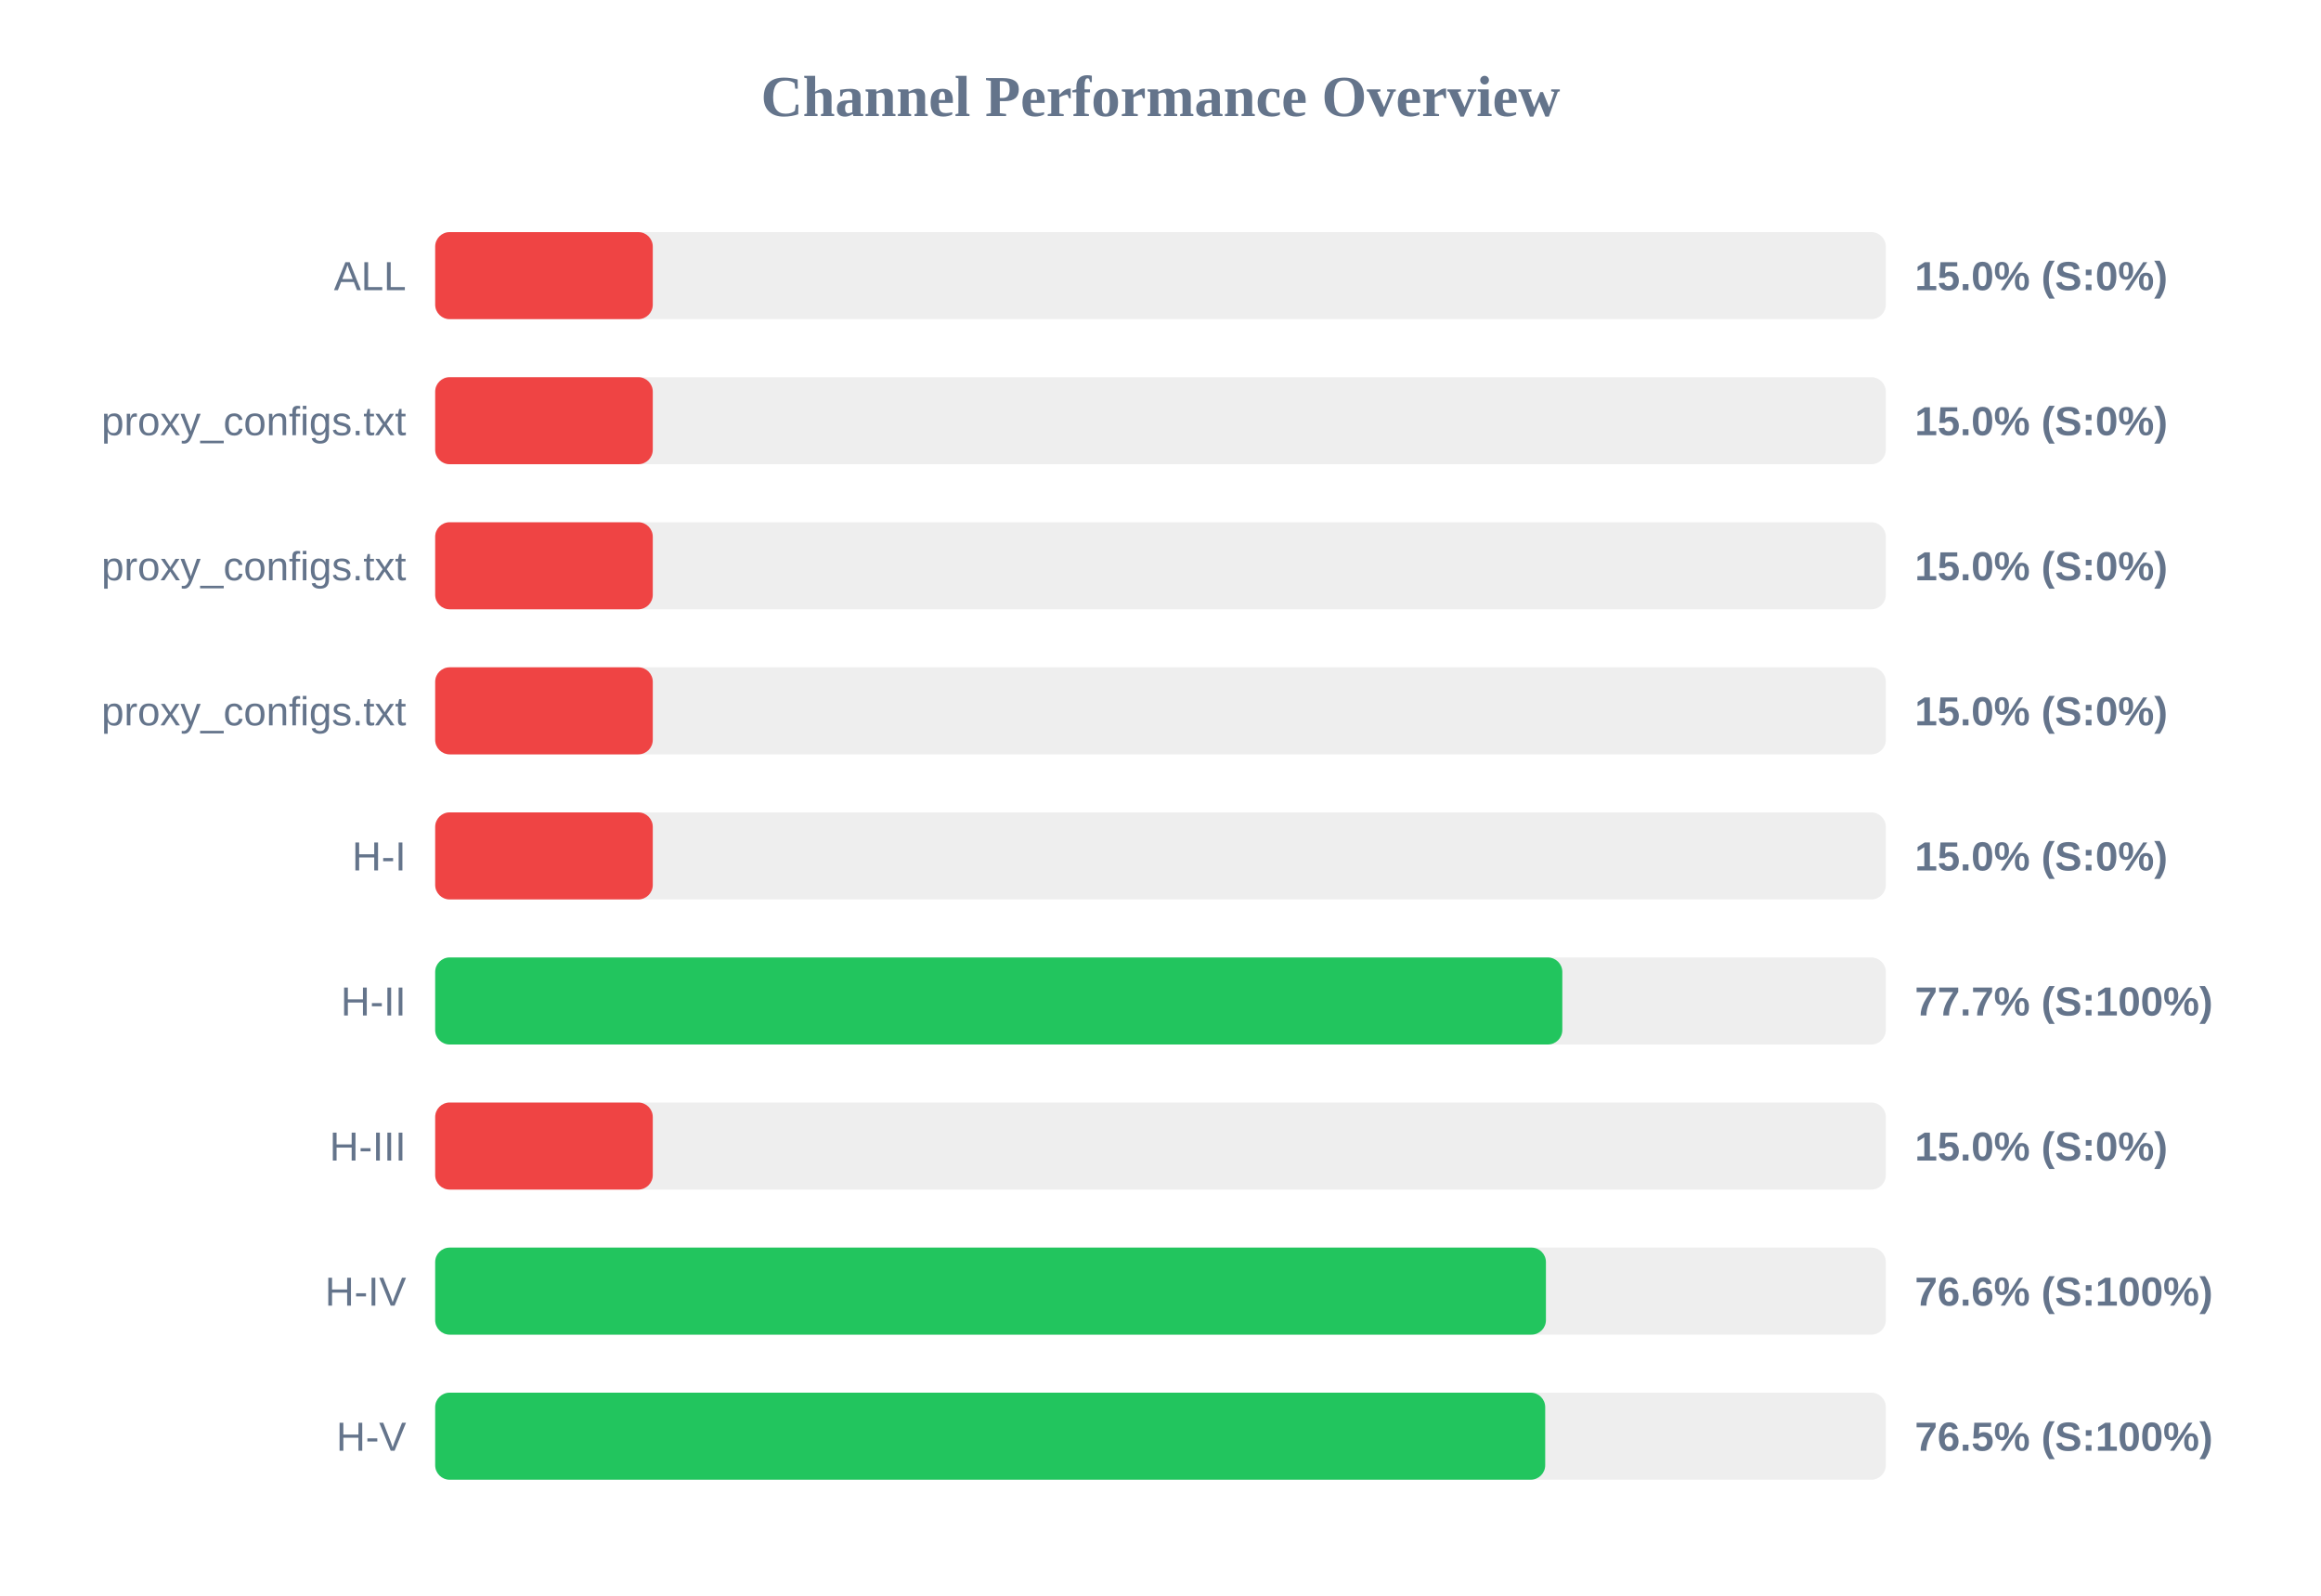
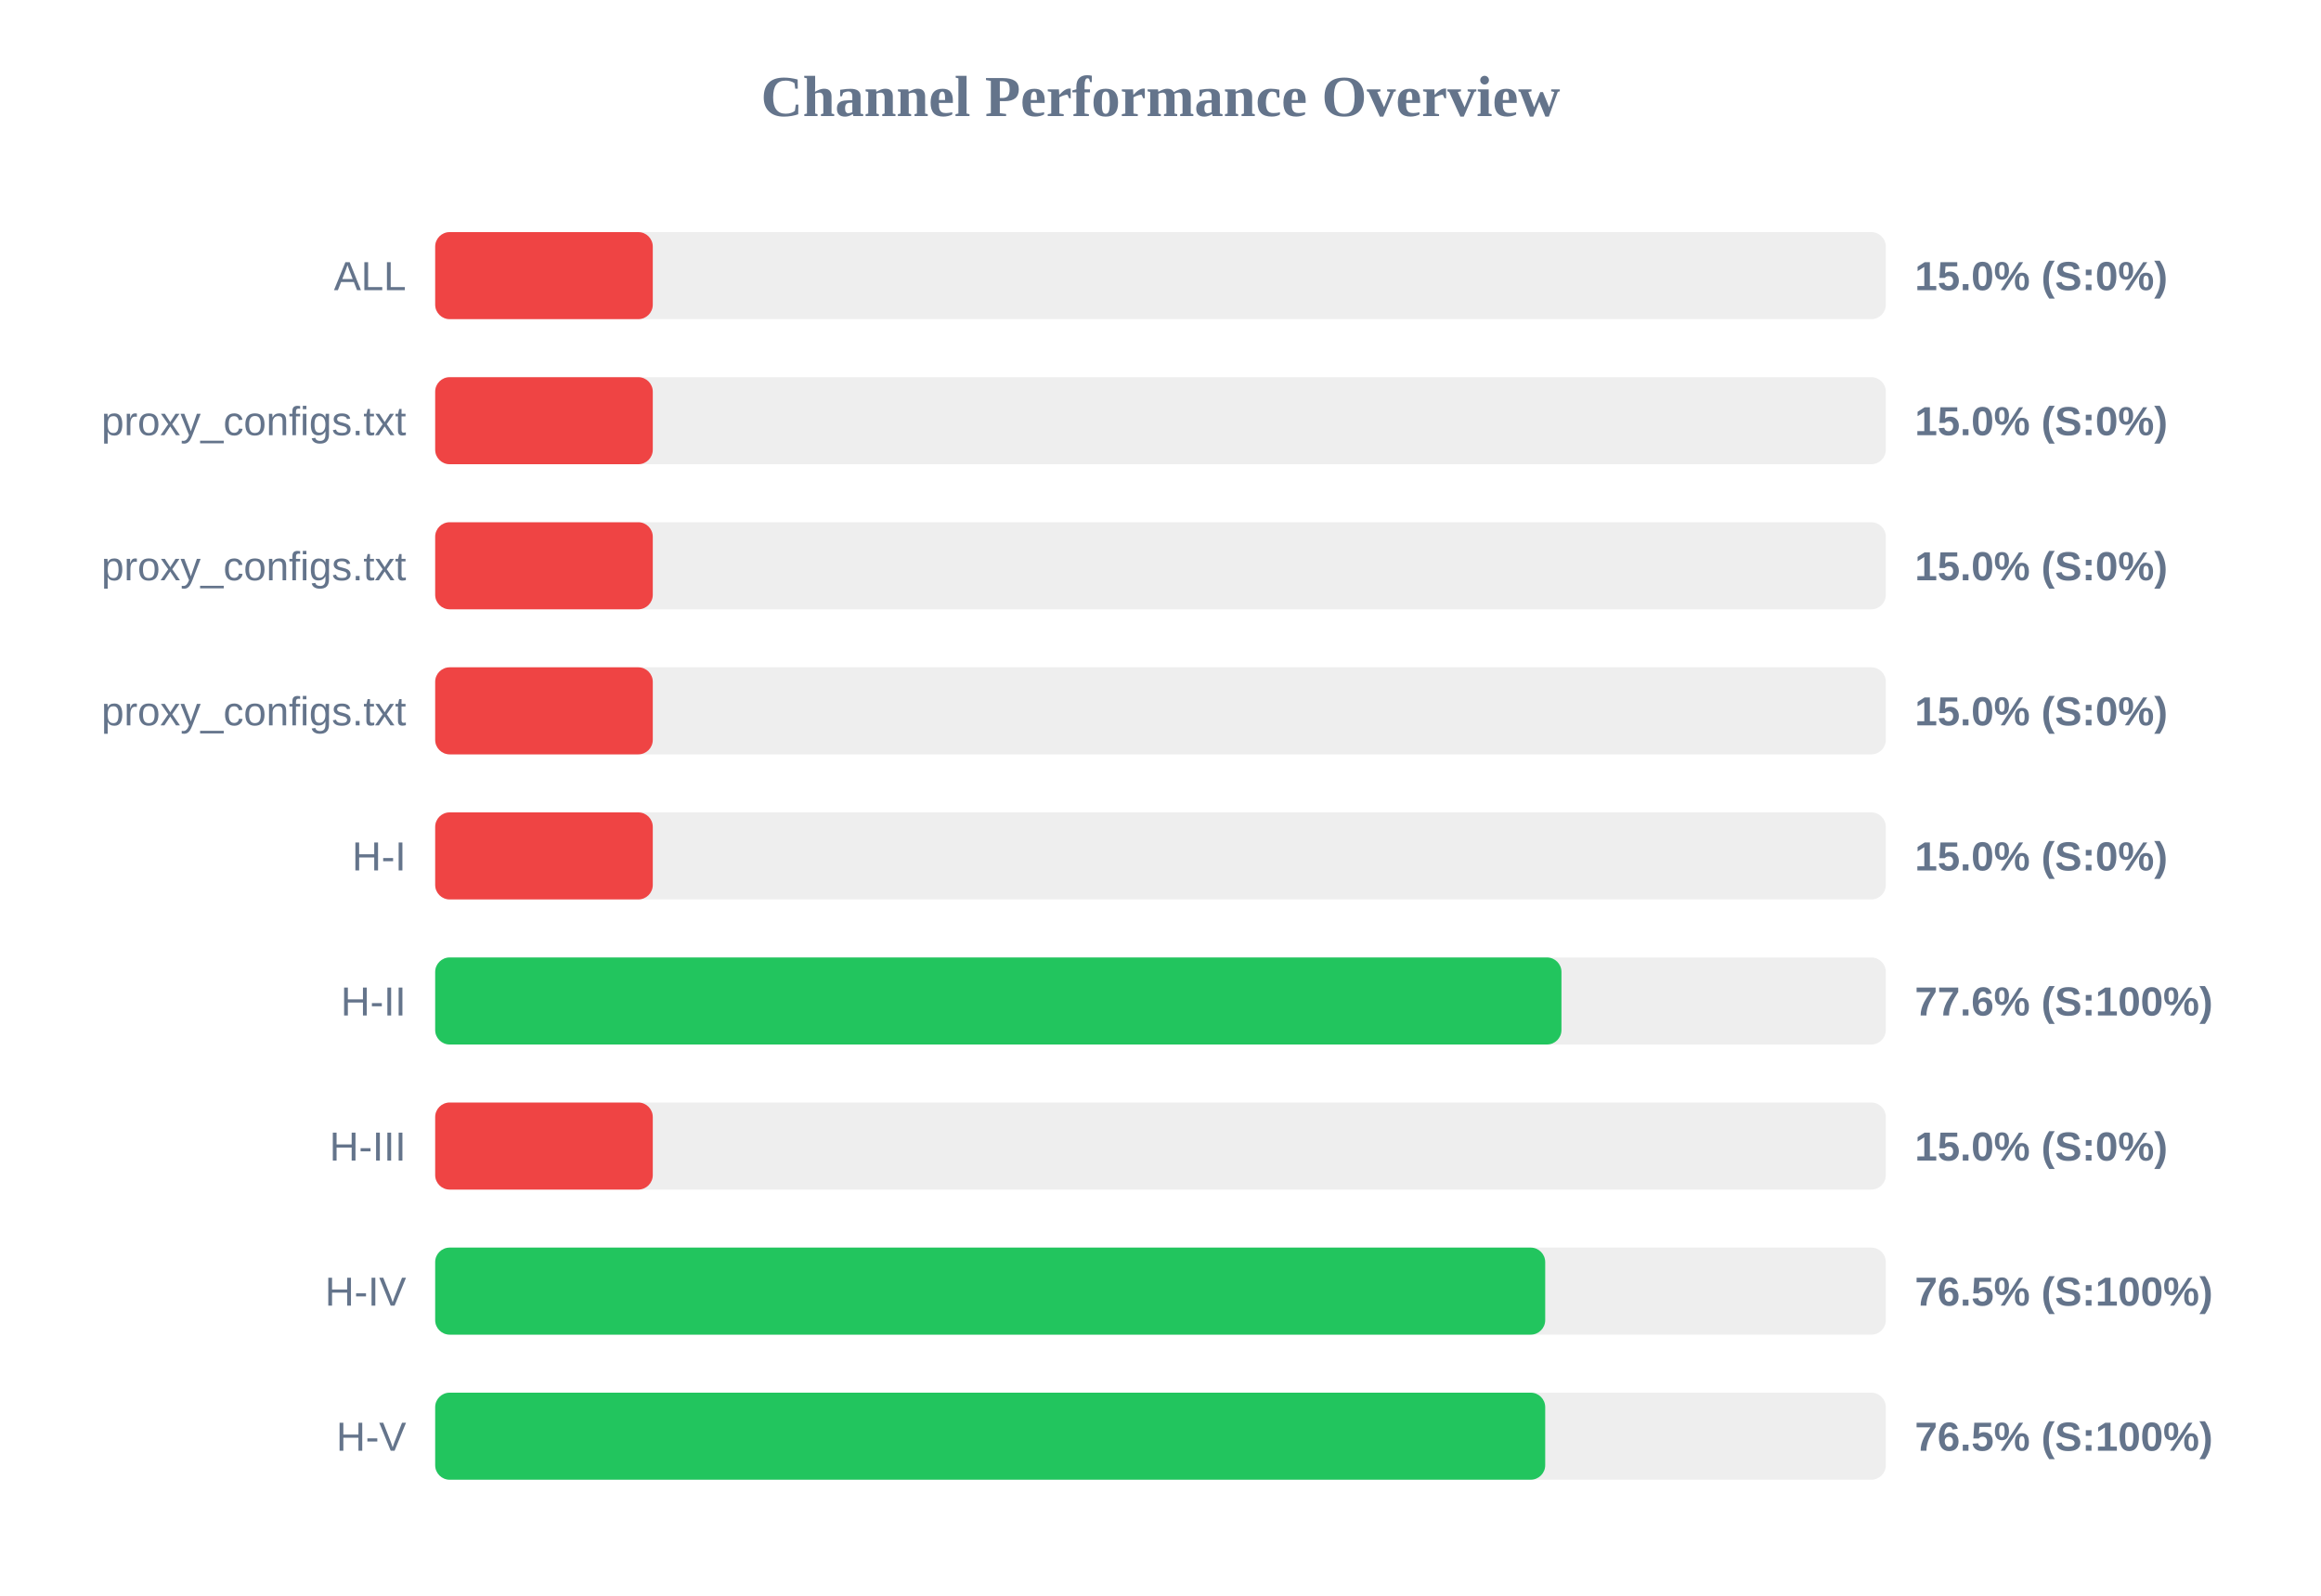
<svg xmlns="http://www.w3.org/2000/svg" width="800" height="550" version="1.1">
  <style>
        .row { font: 14px Arial; fill: #64748b; }
        .score { font: bold 14px Arial; fill: #64748b; }
    </style>
  <text x="400" y="40" text-anchor="middle" font-size="20px" font-weight="bold" fill="#64748b">Channel Performance Overview</text>
  <rect x="150" y="80" width="500" height="30" fill="#eee" rx="5" />
  <rect x="150" y="80" width="75.0" height="30" fill="#ef4444" rx="5" />
  <text x="140" y="100" text-anchor="end" class="row">ALL</text>
  <text x="660" y="100" text-anchor="start" class="score">15.0% (S:0%)</text>
  <rect x="150" y="130" width="500" height="30" fill="#eee" rx="5" />
  <rect x="150" y="130" width="75.0" height="30" fill="#ef4444" rx="5" />
  <text x="140" y="150" text-anchor="end" class="row">proxy_configs.txt</text>
  <text x="660" y="150" text-anchor="start" class="score">15.0% (S:0%)</text>
  <rect x="150" y="180" width="500" height="30" fill="#eee" rx="5" />
  <rect x="150" y="180" width="75.0" height="30" fill="#ef4444" rx="5" />
  <text x="140" y="200" text-anchor="end" class="row">proxy_configs.txt</text>
  <text x="660" y="200" text-anchor="start" class="score">15.0% (S:0%)</text>
  <rect x="150" y="230" width="500" height="30" fill="#eee" rx="5" />
  <rect x="150" y="230" width="75.0" height="30" fill="#ef4444" rx="5" />
  <text x="140" y="250" text-anchor="end" class="row">proxy_configs.txt</text>
  <text x="660" y="250" text-anchor="start" class="score">15.0% (S:0%)</text>
  <rect x="150" y="280" width="500" height="30" fill="#eee" rx="5" />
  <rect x="150" y="280" width="75.0" height="30" fill="#ef4444" rx="5" />
  <text x="140" y="300" text-anchor="end" class="row">H-I</text>
  <text x="660" y="300" text-anchor="start" class="score">15.0% (S:0%)</text>
  <rect x="150" y="330" width="500" height="30" fill="#eee" rx="5" />
-   <rect x="150" y="330" width="388.5" height="30" fill="#22c55e" rx="5" />
+   <rect x="150" y="330" width="388.2" height="30" fill="#22c55e" rx="5" />
  <text x="140" y="350" text-anchor="end" class="row">H-II</text>
-   <text x="660" y="350" text-anchor="start" class="score">77.7% (S:100%)</text>
+   <text x="660" y="350" text-anchor="start" class="score">77.6% (S:100%)</text>
  <rect x="150" y="380" width="500" height="30" fill="#eee" rx="5" />
  <rect x="150" y="380" width="75.0" height="30" fill="#ef4444" rx="5" />
  <text x="140" y="400" text-anchor="end" class="row">H-III</text>
  <text x="660" y="400" text-anchor="start" class="score">15.0% (S:0%)</text>
  <rect x="150" y="430" width="500" height="30" fill="#eee" rx="5" />
-   <rect x="150" y="430" width="382.85" height="30" fill="#22c55e" rx="5" />
+   <rect x="150" y="430" width="382.6" height="30" fill="#22c55e" rx="5" />
  <text x="140" y="450" text-anchor="end" class="row">H-IV</text>
-   <text x="660" y="450" text-anchor="start" class="score">76.6% (S:100%)</text>
+   <text x="660" y="450" text-anchor="start" class="score">76.5% (S:100%)</text>
  <rect x="150" y="480" width="500" height="30" fill="#eee" rx="5" />
  <rect x="150" y="480" width="382.6" height="30" fill="#22c55e" rx="5" />
  <text x="140" y="500" text-anchor="end" class="row">H-V</text>
  <text x="660" y="500" text-anchor="start" class="score">76.5% (S:100%)</text>
</svg>
